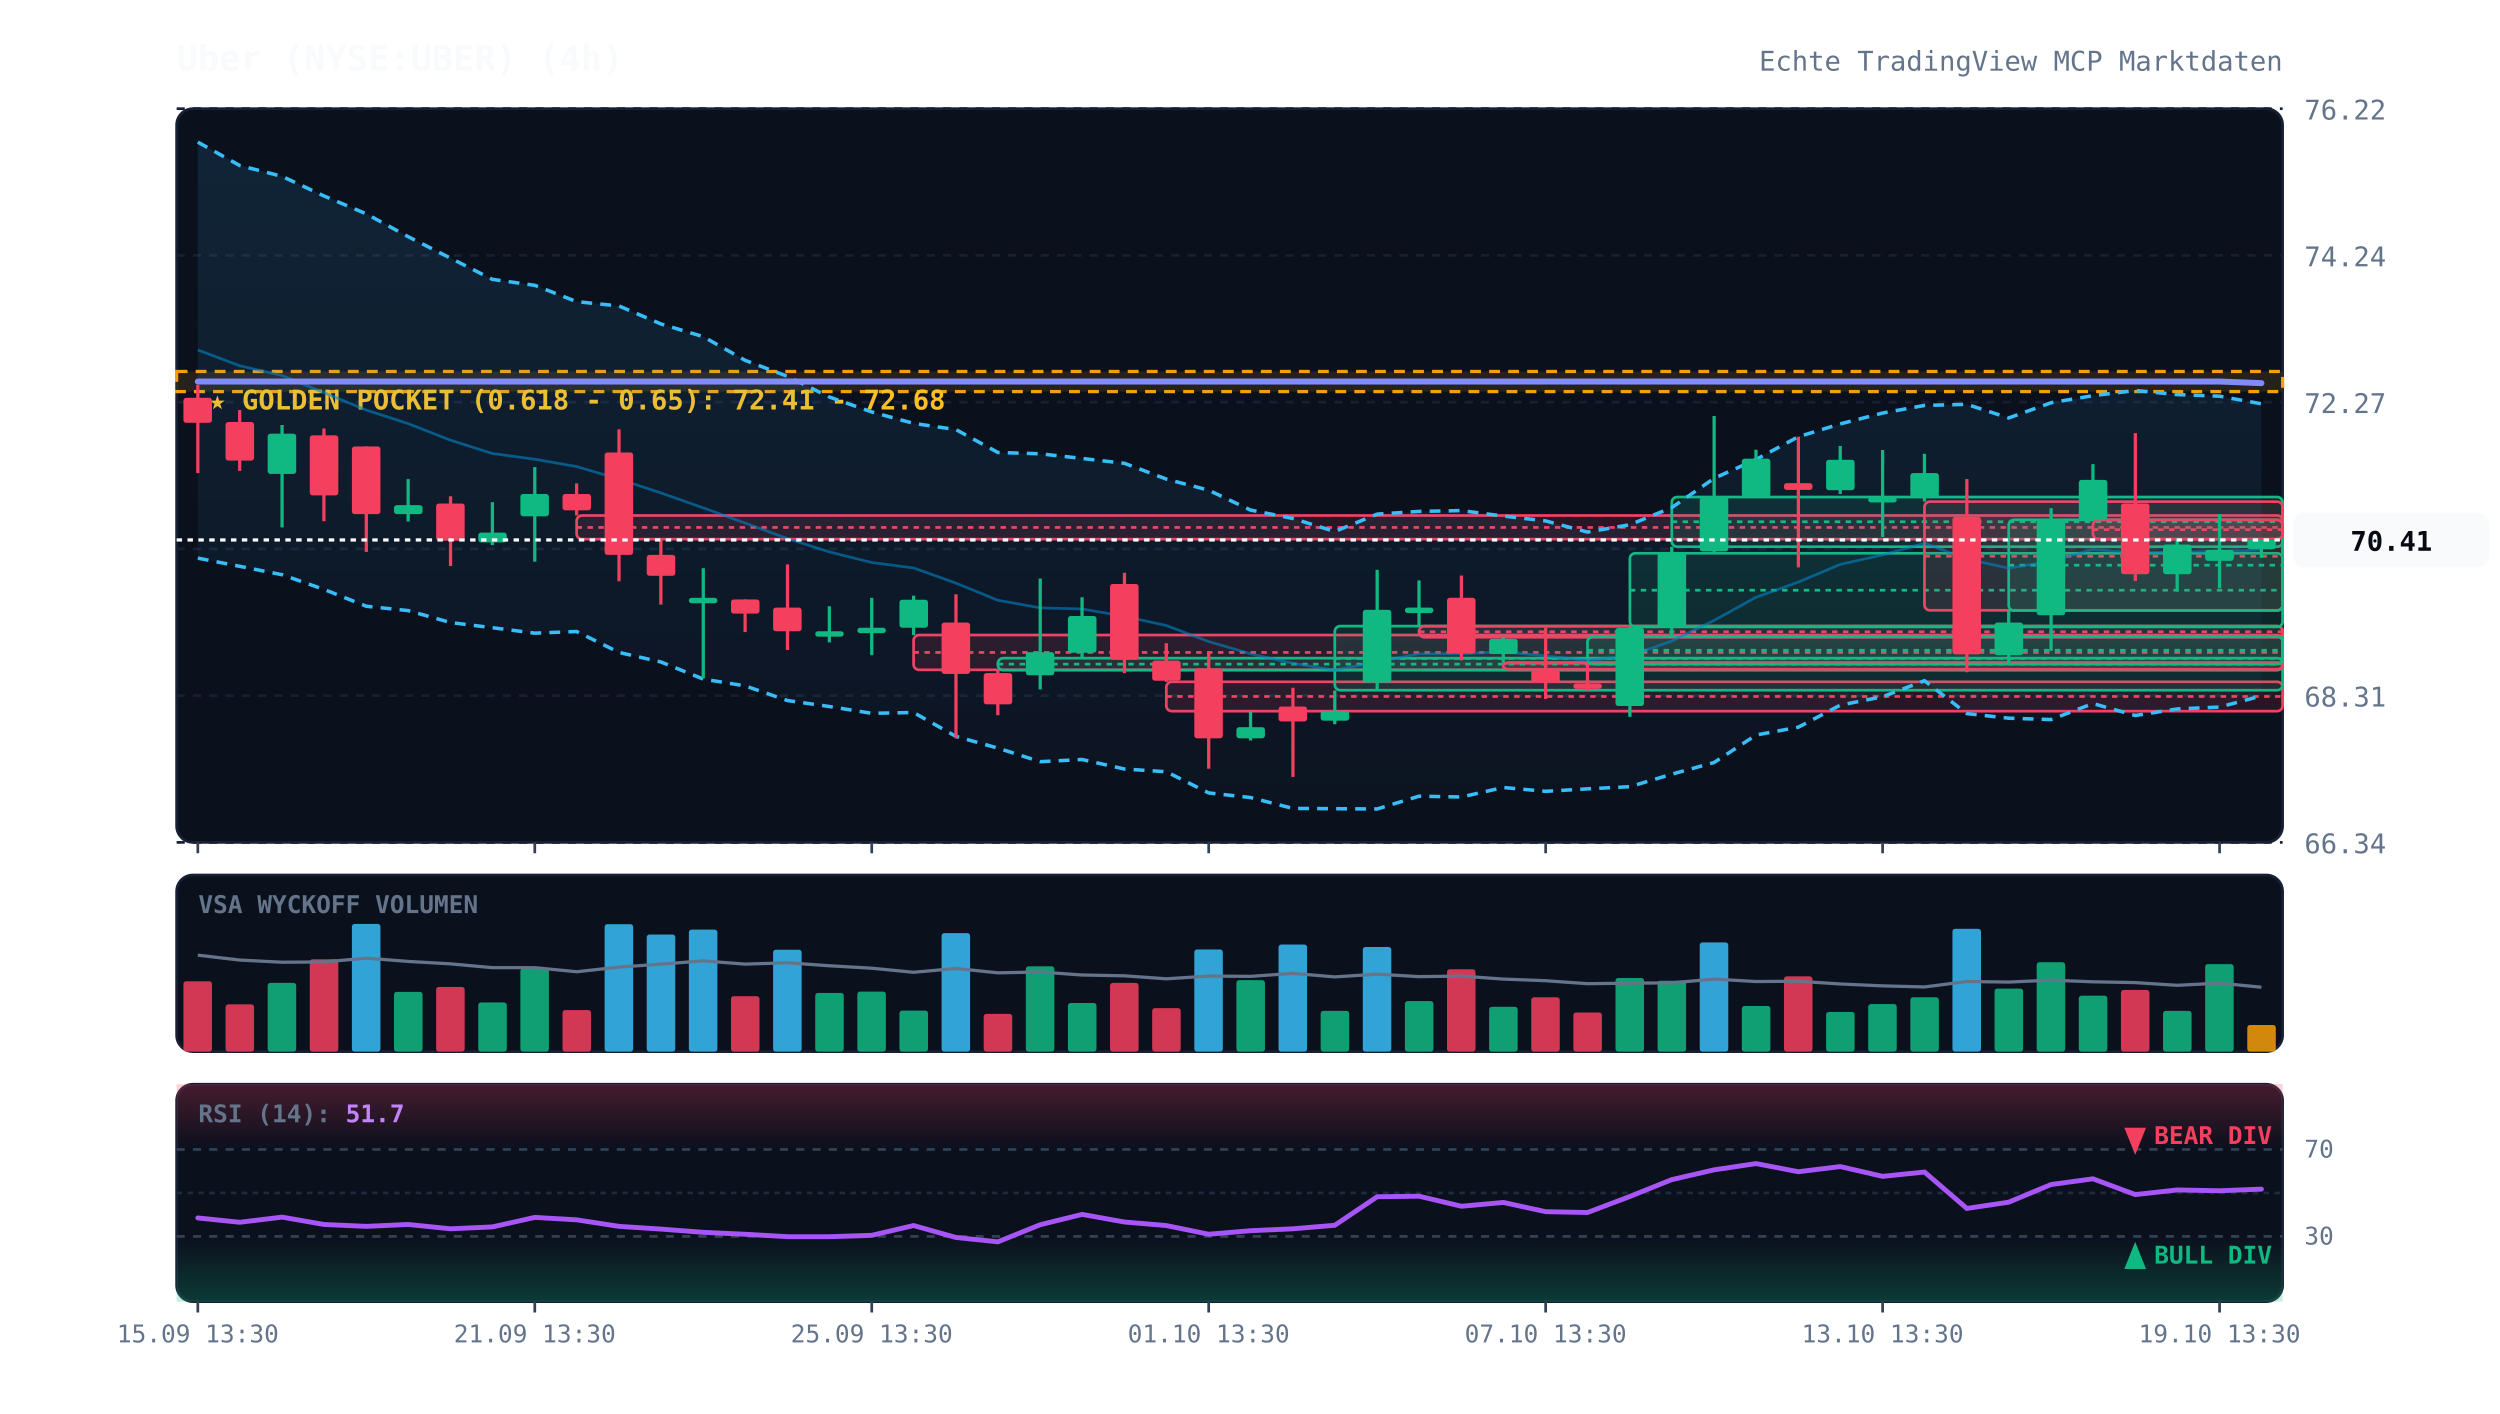
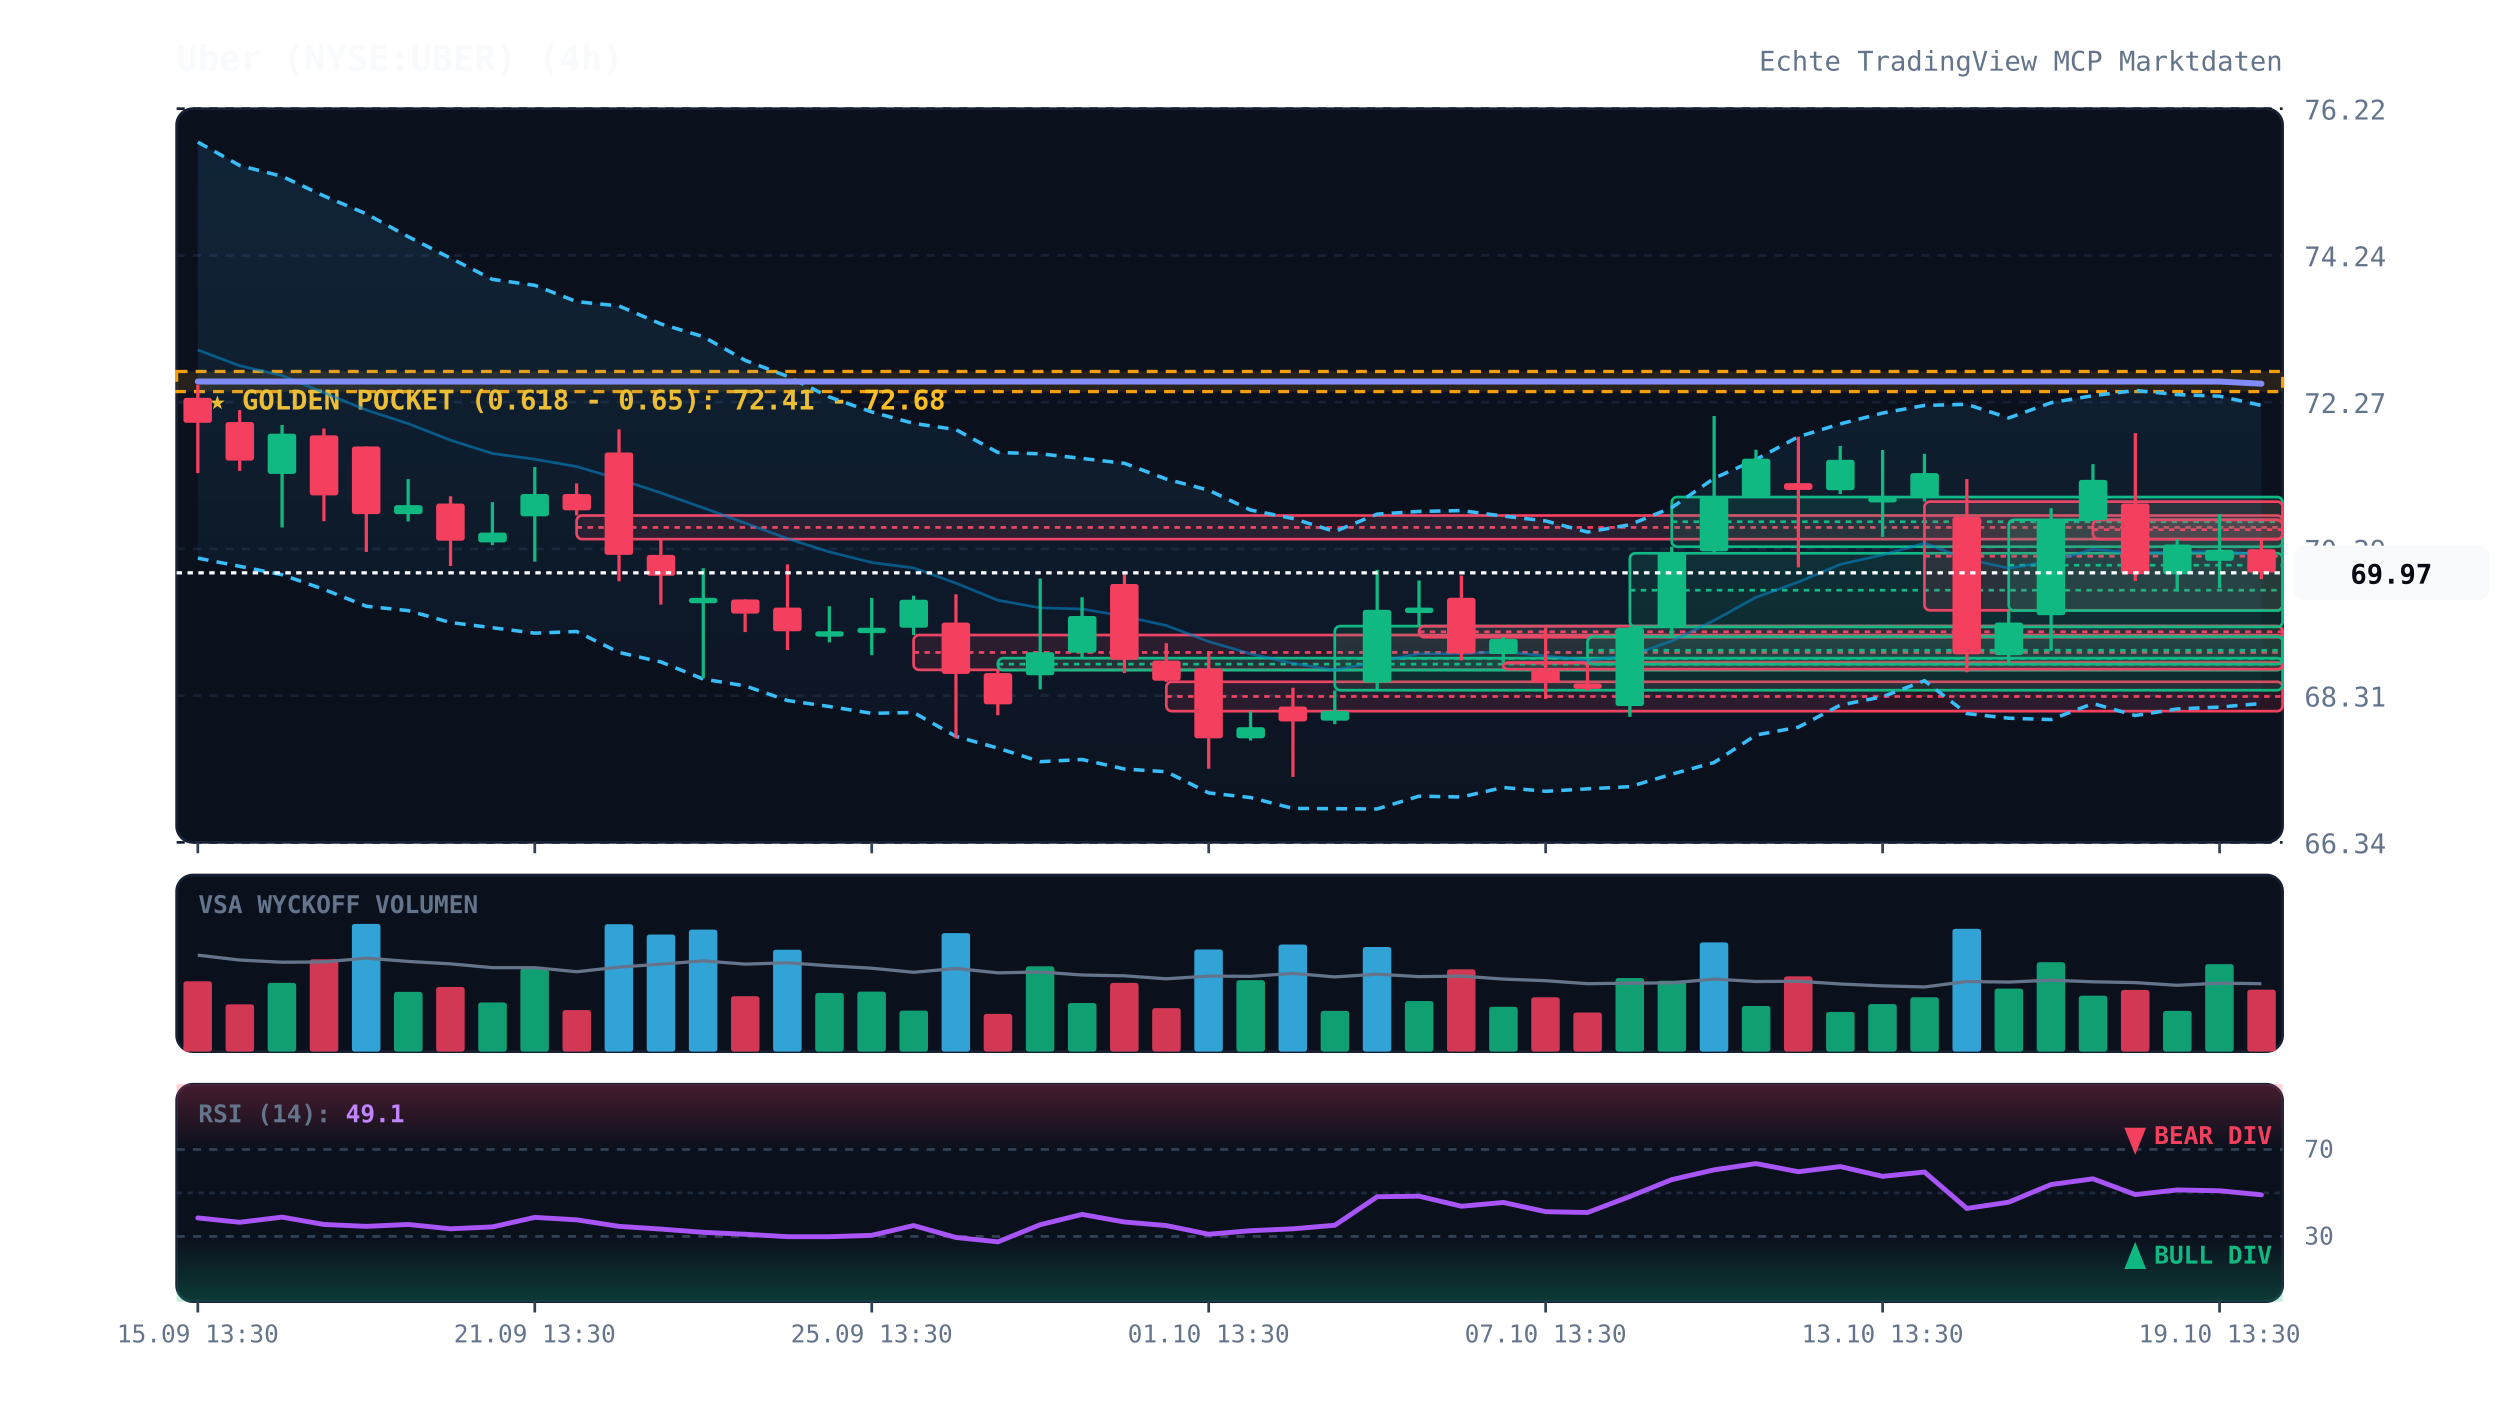
<svg xmlns="http://www.w3.org/2000/svg" viewBox="0 0 920 520" width="100%" height="100%" style="background:#070a13; font-family:'JetBrains Mono', monospace;">
  <defs>
    <linearGradient id="cloud-grad" x1="0%" y1="0%" x2="0%" y2="100%">
      <stop offset="0%" stop-color="#38bdf8" stop-opacity="0.12" />
      <stop offset="100%" stop-color="#38bdf8" stop-opacity="0.02" />
    </linearGradient>
    <linearGradient id="rsi-overbought" x1="0%" y1="0%" x2="0%" y2="100%">
      <stop offset="0%" stop-color="#f43f5e" stop-opacity="0.25" />
      <stop offset="100%" stop-color="#f43f5e" stop-opacity="0.0" />
    </linearGradient>
    <linearGradient id="rsi-oversold" x1="0%" y1="0%" x2="0%" y2="100%">
      <stop offset="0%" stop-color="#10b981" stop-opacity="0.0" />
      <stop offset="100%" stop-color="#10b981" stop-opacity="0.25" />
    </linearGradient>
  </defs>
  <rect x="65" y="40" width="775" height="270" fill="#0b101d" rx="6" stroke="#172033" stroke-width="1" />
  <rect x="65" y="322" width="775" height="65" fill="#0b101d" rx="6" stroke="#172033" stroke-width="1" />
  <rect x="65" y="399" width="775" height="80" fill="#0b101d" rx="6" stroke="#172033" stroke-width="1" />
  <line x1="65" y1="310.0" x2="840" y2="310.0" stroke="#172033" stroke-dasharray="3,3" stroke-width="1" />
  <text x="848" y="314.0" fill="#64748b" font-size="10" text-anchor="start">66.34</text>
  <line x1="65" y1="256.0" x2="840" y2="256.0" stroke="#172033" stroke-dasharray="3,3" stroke-width="1" />
  <text x="848" y="260.0" fill="#64748b" font-size="10" text-anchor="start">68.31</text>
  <line x1="65" y1="202.0" x2="840" y2="202.0" stroke="#172033" stroke-dasharray="3,3" stroke-width="1" />
  <text x="848" y="206.0" fill="#64748b" font-size="10" text-anchor="start">70.29</text>
  <line x1="65" y1="148.0" x2="840" y2="148.0" stroke="#172033" stroke-dasharray="3,3" stroke-width="1" />
  <text x="848" y="152.0" fill="#64748b" font-size="10" text-anchor="start">72.27</text>
  <line x1="65" y1="94.0" x2="840" y2="94.0" stroke="#172033" stroke-dasharray="3,3" stroke-width="1" />
  <text x="848" y="98.0" fill="#64748b" font-size="10" text-anchor="start">74.24</text>
  <line x1="65" y1="40.0" x2="840" y2="40.0" stroke="#172033" stroke-dasharray="3,3" stroke-width="1" />
  <text x="848" y="44.0" fill="#64748b" font-size="10" text-anchor="start">76.22</text>
  <rect x="65" y="136.7" width="775" height="7.4" fill="rgba(245, 158, 11, 0.12)" stroke="#f59e0b" stroke-dasharray="4,3" stroke-width="1.2" />
  <text x="77" y="150.7" fill="#fbbf24" font-size="10" font-weight="bold">★ GOLDEN POCKET (0.618 - 0.65): 72.41 - 72.68</text>
  <rect x="212.2" y="189.7" width="627.8" height="8.7" fill="rgba(244, 63, 94, 0.13)" stroke="#f43f5e" stroke-width="1" rx="2" />
  <line x1="212.2" y1="194.1" x2="840" y2="194.1" stroke="#f43f5e" stroke-dasharray="2,2" stroke-width="1" />
  <rect x="336.2" y="233.7" width="503.8" height="12.8" fill="rgba(244, 63, 94, 0.13)" stroke="#f43f5e" stroke-width="1" rx="2" />
  <line x1="336.2" y1="240.1" x2="840" y2="240.1" stroke="#f43f5e" stroke-dasharray="2,2" stroke-width="1" />
  <rect x="367.2" y="242.2" width="472.8" height="4.4" fill="rgba(16, 185, 129, 0.13)" stroke="#10b981" stroke-width="1" rx="2" />
  <line x1="367.2" y1="244.4" x2="840" y2="244.4" stroke="#10b981" stroke-dasharray="2,2" stroke-width="1" />
  <rect x="429.2" y="250.9" width="410.8" height="10.8" fill="rgba(244, 63, 94, 0.13)" stroke="#f43f5e" stroke-width="1" rx="2" />
  <line x1="429.2" y1="256.3" x2="840" y2="256.3" stroke="#f43f5e" stroke-dasharray="2,2" stroke-width="1" />
  <rect x="491.2" y="230.4" width="348.8" height="23.6" fill="rgba(16, 185, 129, 0.13)" stroke="#10b981" stroke-width="1" rx="2" />
  <line x1="491.2" y1="242.3" x2="840" y2="242.3" stroke="#10b981" stroke-dasharray="2,2" stroke-width="1" />
  <rect x="522.2" y="230.4" width="317.8" height="4.1" fill="rgba(244, 63, 94, 0.13)" stroke="#f43f5e" stroke-width="1" rx="2" />
  <line x1="522.2" y1="232.5" x2="840" y2="232.5" stroke="#f43f5e" stroke-dasharray="2,2" stroke-width="1" />
  <rect x="553.2" y="243.8" width="286.8" height="2.5" fill="rgba(244, 63, 94, 0.13)" stroke="#f43f5e" stroke-width="1" rx="2" />
  <line x1="553.2" y1="244.1" x2="840" y2="244.1" stroke="#f43f5e" stroke-dasharray="2,2" stroke-width="1" />
  <rect x="584.2" y="234.3" width="255.8" height="10.1" fill="rgba(16, 185, 129, 0.13)" stroke="#10b981" stroke-width="1" rx="2" />
  <line x1="584.2" y1="239.3" x2="840" y2="239.3" stroke="#10b981" stroke-dasharray="2,2" stroke-width="1" />
  <rect x="599.8" y="203.6" width="240.2" height="27.1" fill="rgba(16, 185, 129, 0.13)" stroke="#10b981" stroke-width="1" rx="2" />
  <line x1="599.8" y1="217.2" x2="840" y2="217.2" stroke="#10b981" stroke-dasharray="2,2" stroke-width="1" />
  <rect x="615.2" y="182.9" width="224.8" height="18.3" fill="rgba(16, 185, 129, 0.13)" stroke="#10b981" stroke-width="1" rx="2" />
  <line x1="615.2" y1="192.0" x2="840" y2="192.0" stroke="#10b981" stroke-dasharray="2,2" stroke-width="1" />
  <rect x="708.2" y="184.6" width="131.8" height="40.0" fill="rgba(244, 63, 94, 0.13)" stroke="#f43f5e" stroke-width="1" rx="2" />
  <line x1="708.2" y1="204.7" x2="840" y2="204.7" stroke="#f43f5e" stroke-dasharray="2,2" stroke-width="1" />
  <rect x="739.2" y="191.3" width="100.8" height="33.4" fill="rgba(16, 185, 129, 0.13)" stroke="#10b981" stroke-width="1" rx="2" />
  <line x1="739.2" y1="208.0" x2="840" y2="208.0" stroke="#10b981" stroke-dasharray="2,2" stroke-width="1" />
  <rect x="770.2" y="191.3" width="69.8" height="7.1" fill="rgba(244, 63, 94, 0.13)" stroke="#f43f5e" stroke-width="1" rx="2" />
  <line x1="770.2" y1="194.9" x2="840" y2="194.9" stroke="#f43f5e" stroke-dasharray="2,2" stroke-width="1" />
-   <polygon points="72.8,52.3 88.2,60.9 103.8,64.9 119.2,72.1 134.8,78.7 150.2,87.1 165.8,95.0 181.2,102.8 196.8,105.0 212.2,111.0 227.8,112.6 243.2,119.2 258.8,123.9 274.2,132.6 289.8,138.5 305.2,146.1 320.8,151.6 336.2,155.8 351.8,158.1 367.2,166.5 382.8,167.0 398.2,168.7 413.8,170.5 429.2,176.3 444.8,180.4 460.2,187.7 475.8,190.8 491.2,195.6 506.8,189.2 522.2,188.2 537.8,187.9 553.2,189.9 568.8,191.7 584.2,195.8 599.8,193.1 615.2,186.8 630.8,176.0 646.2,169.1 661.8,160.7 677.2,156.0 692.8,152.0 708.2,149.2 723.8,148.8 739.2,153.8 754.8,148.2 770.2,145.6 785.8,143.7 801.2,145.2 816.8,145.8 832.2,148.6 832.2,256.1 816.8,260.2 801.2,260.9 785.8,263.3 770.2,258.9 754.8,264.8 739.2,264.3 723.8,262.6 708.2,250.5 692.8,256.4 677.2,259.5 661.8,267.6 646.2,270.5 630.8,280.6 615.2,284.9 599.8,289.5 584.2,290.3 568.8,291.2 553.2,289.8 537.8,293.3 522.2,293.0 506.8,297.7 491.2,297.6 475.8,297.5 460.2,293.5 444.8,291.8 429.2,284.0 413.8,283.0 398.2,279.5 382.8,280.3 367.2,275.3 351.8,271.0 336.2,262.2 320.8,262.5 305.2,260.0 289.8,257.8 274.2,252.4 258.8,249.9 243.2,243.6 227.8,240.1 212.2,232.4 196.8,233.0 181.2,231.0 165.8,229.1 150.2,224.7 134.8,223.1 119.2,216.9 103.8,211.5 88.2,208.4 72.8,205.4" fill="url(#cloud-grad)" />
-   <polyline points="72.8,52.3 88.2,60.9 103.8,64.9 119.2,72.1 134.8,78.7 150.2,87.1 165.8,95.0 181.2,102.8 196.8,105.0 212.2,111.0 227.8,112.6 243.2,119.2 258.8,123.9 274.2,132.6 289.8,138.5 305.2,146.1 320.8,151.6 336.2,155.8 351.8,158.1 367.2,166.5 382.8,167.0 398.2,168.7 413.8,170.5 429.2,176.3 444.8,180.4 460.2,187.7 475.8,190.8 491.2,195.6 506.8,189.2 522.2,188.2 537.8,187.9 553.2,189.9 568.8,191.7 584.2,195.8 599.8,193.1 615.2,186.8 630.8,176.0 646.2,169.1 661.8,160.7 677.2,156.0 692.8,152.0 708.2,149.2 723.8,148.8 739.2,153.8 754.8,148.2 770.2,145.6 785.8,143.7 801.2,145.2 816.8,145.8 832.2,148.6" fill="none" stroke="#38bdf8" stroke-width="1.3" stroke-dasharray="4,3" />
-   <polyline points="72.8,205.4 88.2,208.4 103.8,211.5 119.2,216.9 134.8,223.1 150.2,224.7 165.8,229.1 181.2,231.0 196.8,233.0 212.2,232.4 227.8,240.1 243.2,243.6 258.8,249.9 274.2,252.4 289.8,257.8 305.2,260.0 320.8,262.5 336.2,262.2 351.8,271.0 367.2,275.3 382.8,280.3 398.2,279.5 413.8,283.0 429.2,284.0 444.8,291.8 460.2,293.5 475.8,297.5 491.2,297.6 506.8,297.7 522.2,293.0 537.8,293.3 553.2,289.8 568.8,291.2 584.2,290.3 599.8,289.5 615.2,284.9 630.8,280.6 646.2,270.5 661.8,267.6 677.2,259.5 692.8,256.4 708.2,250.5 723.8,262.6 739.2,264.3 754.8,264.8 770.2,258.9 785.8,263.3 801.2,260.9 816.8,260.2 832.2,256.1" fill="none" stroke="#38bdf8" stroke-width="1.3" stroke-dasharray="4,3" />
-   <polyline points="72.8,128.8 88.2,134.6 103.8,138.2 119.2,144.5 134.8,150.9 150.2,155.9 165.8,162.0 181.2,166.9 196.8,169.0 212.2,171.7 227.8,176.3 243.2,181.4 258.8,186.9 274.2,192.5 289.8,198.2 305.2,203.1 320.8,207.0 336.2,209.0 351.8,214.6 367.2,220.9 382.8,223.7 398.2,224.1 413.8,226.8 429.2,230.2 444.8,236.1 460.2,240.6 475.8,244.1 491.2,246.6 506.8,243.5 522.2,240.6 537.8,240.6 553.2,239.8 568.8,241.4 584.2,243.0 599.8,241.3 615.2,235.9 630.8,228.3 646.2,219.8 661.8,214.2 677.2,207.7 692.8,204.2 708.2,199.9 723.8,205.7 739.2,209.1 754.8,206.5 770.2,202.2 785.8,203.5 801.2,203.1 816.8,203.0 832.2,202.4" fill="none" stroke="#0284c7" stroke-width="1.0" stroke-opacity="0.6" />
-   <polyline points="72.8,140.4 88.2,140.4 103.8,140.4 119.2,140.4 134.8,140.4 150.2,140.4 165.8,140.4 181.2,140.4 196.8,140.4 212.2,140.4 227.8,140.4 243.2,140.4 258.8,140.4 274.2,140.4 289.8,140.4 305.2,140.4 320.8,140.4 336.2,140.4 351.8,140.4 367.2,140.4 382.8,140.4 398.2,140.4 413.8,140.4 429.2,140.4 444.8,140.4 460.2,140.4 475.8,140.4 491.2,140.4 506.8,140.4 522.2,140.4 537.8,140.4 553.2,140.4 568.8,140.4 584.2,140.4 599.8,140.4 615.2,140.4 630.8,140.4 646.2,140.4 661.8,140.4 677.2,140.4 692.8,140.4 708.2,140.4 723.8,140.4 739.2,140.4 754.8,140.4 770.2,140.4 785.8,140.4 801.2,140.4 816.8,140.4 832.2,141.0" fill="none" stroke="#818cf8" stroke-width="2.2" stroke-linecap="round" />
+   <polygon points="72.8,52.3 88.2,60.9 103.8,64.9 119.2,72.1 134.8,78.7 150.2,87.1 165.8,95.0 181.2,102.8 196.8,105.0 212.2,111.0 227.8,112.6 243.2,119.2 258.8,123.9 274.2,132.6 289.8,138.5 305.2,146.1 320.8,151.6 336.2,155.8 351.8,158.1 367.2,166.5 382.8,167.0 398.2,168.7 413.8,170.5 429.2,176.3 444.8,180.4 460.2,187.7 475.8,190.8 491.2,195.6 506.8,189.2 522.2,188.2 537.8,187.9 553.2,189.9 568.8,191.7 584.2,195.8 599.8,193.1 615.2,186.8 630.8,176.0 646.2,169.1 661.8,160.7 677.2,156.0 692.8,152.0 708.2,149.2 723.8,148.8 739.2,153.8 754.8,148.2 770.2,145.6 785.8,143.7 801.2,145.2 816.8,145.8 832.2,149.2 832.2,258.9 816.8,260.2 801.2,260.9 785.8,263.3 770.2,258.9 754.8,264.8 739.2,264.3 723.8,262.6 708.2,250.5 692.8,256.4 677.2,259.5 661.8,267.6 646.2,270.5 630.8,280.6 615.2,284.9 599.8,289.5 584.2,290.3 568.8,291.2 553.2,289.8 537.8,293.3 522.2,293.0 506.8,297.7 491.2,297.6 475.8,297.5 460.2,293.5 444.8,291.8 429.2,284.0 413.8,283.0 398.2,279.5 382.8,280.3 367.2,275.3 351.8,271.0 336.2,262.2 320.8,262.5 305.2,260.0 289.8,257.8 274.2,252.4 258.8,249.9 243.2,243.6 227.8,240.1 212.2,232.4 196.8,233.0 181.2,231.0 165.8,229.1 150.2,224.7 134.8,223.1 119.2,216.9 103.8,211.5 88.2,208.4 72.8,205.4" fill="url(#cloud-grad)" />
+   <polyline points="72.8,52.3 88.2,60.9 103.8,64.9 119.2,72.1 134.8,78.7 150.2,87.1 165.8,95.0 181.2,102.8 196.8,105.0 212.2,111.0 227.8,112.6 243.2,119.2 258.8,123.9 274.2,132.6 289.8,138.5 305.2,146.1 320.8,151.6 336.2,155.8 351.8,158.1 367.2,166.5 382.8,167.0 398.2,168.7 413.8,170.5 429.2,176.3 444.8,180.4 460.2,187.7 475.8,190.8 491.2,195.6 506.8,189.2 522.2,188.2 537.8,187.9 553.2,189.9 568.8,191.7 584.2,195.8 599.8,193.1 615.2,186.8 630.8,176.0 646.2,169.1 661.8,160.7 677.2,156.0 692.8,152.0 708.2,149.2 723.8,148.8 739.2,153.8 754.8,148.2 770.2,145.6 785.8,143.7 801.2,145.2 816.8,145.8 832.2,149.2" fill="none" stroke="#38bdf8" stroke-width="1.3" stroke-dasharray="4,3" />
+   <polyline points="72.8,205.4 88.2,208.4 103.8,211.5 119.2,216.9 134.8,223.1 150.2,224.7 165.8,229.1 181.2,231.0 196.8,233.0 212.2,232.4 227.8,240.1 243.2,243.6 258.8,249.9 274.2,252.4 289.8,257.8 305.2,260.0 320.8,262.5 336.2,262.2 351.8,271.0 367.2,275.3 382.8,280.3 398.2,279.5 413.8,283.0 429.2,284.0 444.8,291.8 460.2,293.5 475.8,297.5 491.2,297.6 506.8,297.7 522.2,293.0 537.8,293.3 553.2,289.8 568.8,291.2 584.2,290.3 599.8,289.5 615.2,284.9 630.8,280.6 646.2,270.5 661.8,267.6 677.2,259.5 692.8,256.4 708.2,250.5 723.8,262.6 739.2,264.3 754.8,264.8 770.2,258.9 785.8,263.3 801.2,260.9 816.8,260.2 832.2,258.9" fill="none" stroke="#38bdf8" stroke-width="1.3" stroke-dasharray="4,3" />
+   <polyline points="72.8,128.8 88.2,134.6 103.8,138.2 119.2,144.5 134.8,150.9 150.2,155.9 165.8,162.0 181.2,166.9 196.8,169.0 212.2,171.7 227.8,176.3 243.2,181.4 258.8,186.9 274.2,192.5 289.8,198.2 305.2,203.1 320.8,207.0 336.2,209.0 351.8,214.6 367.2,220.9 382.8,223.7 398.2,224.1 413.8,226.8 429.2,230.2 444.8,236.1 460.2,240.6 475.8,244.1 491.2,246.6 506.8,243.5 522.2,240.6 537.8,240.6 553.2,239.8 568.8,241.4 584.2,243.0 599.8,241.3 615.2,235.9 630.8,228.3 646.2,219.8 661.8,214.2 677.2,207.7 692.8,204.2 708.2,199.9 723.8,205.7 739.2,209.1 754.8,206.5 770.2,202.2 785.8,203.5 801.2,203.1 816.8,203.0 832.2,204.1" fill="none" stroke="#0284c7" stroke-width="1.0" stroke-opacity="0.6" />
+   <polyline points="72.8,140.4 88.2,140.4 103.8,140.4 119.2,140.4 134.8,140.4 150.2,140.4 165.8,140.4 181.2,140.4 196.8,140.4 212.2,140.4 227.8,140.4 243.2,140.4 258.8,140.4 274.2,140.4 289.8,140.4 305.2,140.4 320.8,140.4 336.2,140.4 351.8,140.4 367.2,140.4 382.8,140.4 398.2,140.4 413.8,140.4 429.2,140.4 444.8,140.4 460.2,140.4 475.8,140.4 491.2,140.4 506.8,140.4 522.2,140.4 537.8,140.4 553.2,140.4 568.8,140.4 584.2,140.4 599.8,140.4 615.2,140.4 630.8,140.4 646.2,140.4 661.8,140.4 677.2,140.4 692.8,140.4 708.2,140.4 723.8,140.4 739.2,140.4 754.8,140.4 770.2,140.4 785.8,140.4 801.2,140.4 816.8,140.4 832.2,141.2" fill="none" stroke="#818cf8" stroke-width="2.2" stroke-linecap="round" />
  <line x1="72.8" y1="141.6" x2="72.8" y2="174.1" stroke="#f43f5e" stroke-width="1.2" />
  <rect x="67.5" y="146.4" width="10.5" height="9.2" fill="#f43f5e" rx="1" />
  <line x1="88.2" y1="150.9" x2="88.2" y2="173.3" stroke="#f43f5e" stroke-width="1.2" />
  <rect x="83.0" y="155.3" width="10.5" height="14.2" fill="#f43f5e" rx="1" />
  <line x1="103.8" y1="156.4" x2="103.8" y2="194.1" stroke="#10b981" stroke-width="1.2" />
  <rect x="98.5" y="159.6" width="10.5" height="14.8" fill="#10b981" rx="1" />
  <line x1="119.2" y1="157.7" x2="119.2" y2="191.8" stroke="#f43f5e" stroke-width="1.2" />
  <rect x="114.0" y="160.2" width="10.5" height="22.1" fill="#f43f5e" rx="1" />
  <line x1="134.8" y1="164.3" x2="134.8" y2="203.1" stroke="#f43f5e" stroke-width="1.2" />
  <rect x="129.5" y="164.3" width="10.5" height="24.9" fill="#f43f5e" rx="1" />
  <line x1="150.2" y1="176.3" x2="150.2" y2="191.9" stroke="#10b981" stroke-width="1.2" />
  <rect x="145.0" y="185.9" width="10.5" height="3.3" fill="#10b981" rx="1" />
  <line x1="165.8" y1="182.6" x2="165.8" y2="208.3" stroke="#f43f5e" stroke-width="1.2" />
  <rect x="160.5" y="185.3" width="10.5" height="13.7" fill="#f43f5e" rx="1" />
  <line x1="181.2" y1="184.8" x2="181.2" y2="200.6" stroke="#10b981" stroke-width="1.2" />
  <rect x="176.0" y="196.0" width="10.5" height="3.6" fill="#10b981" rx="1" />
  <line x1="196.8" y1="171.9" x2="196.8" y2="206.7" stroke="#10b981" stroke-width="1.2" />
  <rect x="191.5" y="181.8" width="10.5" height="8.2" fill="#10b981" rx="1" />
  <line x1="212.2" y1="177.9" x2="212.2" y2="189.7" stroke="#f43f5e" stroke-width="1.2" />
  <rect x="207.0" y="181.8" width="10.5" height="6.0" fill="#f43f5e" rx="1" />
  <line x1="227.8" y1="158.0" x2="227.8" y2="213.9" stroke="#f43f5e" stroke-width="1.2" />
  <rect x="222.5" y="166.5" width="10.5" height="37.7" fill="#f43f5e" rx="1" />
  <line x1="243.2" y1="198.4" x2="243.2" y2="222.5" stroke="#f43f5e" stroke-width="1.2" />
  <rect x="238.0" y="204.2" width="10.5" height="7.7" fill="#f43f5e" rx="1" />
  <line x1="258.8" y1="209.1" x2="258.8" y2="249.6" stroke="#10b981" stroke-width="1.2" />
  <rect x="253.5" y="220.0" width="10.5" height="2.0" fill="#10b981" rx="1" />
  <line x1="274.2" y1="220.6" x2="274.2" y2="232.6" stroke="#f43f5e" stroke-width="1.2" />
  <rect x="269.0" y="220.6" width="10.5" height="5.2" fill="#f43f5e" rx="1" />
  <line x1="289.8" y1="207.7" x2="289.8" y2="239.2" stroke="#f43f5e" stroke-width="1.2" />
  <rect x="284.5" y="223.6" width="10.5" height="8.7" fill="#f43f5e" rx="1" />
  <line x1="305.2" y1="223.1" x2="305.2" y2="236.4" stroke="#10b981" stroke-width="1.2" />
  <rect x="300.0" y="232.3" width="10.5" height="2.0" fill="#10b981" rx="1" />
  <line x1="320.8" y1="220.0" x2="320.8" y2="241.1" stroke="#10b981" stroke-width="1.2" />
  <rect x="315.5" y="231.0" width="10.5" height="2.0" fill="#10b981" rx="1" />
  <line x1="336.2" y1="219.2" x2="336.2" y2="233.7" stroke="#10b981" stroke-width="1.2" />
  <rect x="331.0" y="220.7" width="10.5" height="10.3" fill="#10b981" rx="1" />
  <line x1="351.8" y1="218.7" x2="351.8" y2="271.7" stroke="#f43f5e" stroke-width="1.2" />
  <rect x="346.5" y="229.1" width="10.5" height="18.9" fill="#f43f5e" rx="1" />
  <line x1="367.2" y1="246.6" x2="367.2" y2="263.2" stroke="#f43f5e" stroke-width="1.2" />
  <rect x="362.0" y="247.7" width="10.5" height="11.5" fill="#f43f5e" rx="1" />
  <line x1="382.8" y1="212.9" x2="382.8" y2="253.7" stroke="#10b981" stroke-width="1.2" />
  <rect x="377.5" y="240.0" width="10.5" height="8.5" fill="#10b981" rx="1" />
  <line x1="398.2" y1="219.8" x2="398.2" y2="242.2" stroke="#10b981" stroke-width="1.2" />
  <rect x="393.0" y="226.7" width="10.5" height="13.5" fill="#10b981" rx="1" />
  <line x1="413.8" y1="210.8" x2="413.8" y2="247.7" stroke="#f43f5e" stroke-width="1.2" />
  <rect x="408.5" y="214.9" width="10.5" height="27.9" fill="#f43f5e" rx="1" />
  <line x1="429.2" y1="236.7" x2="429.2" y2="250.9" stroke="#f43f5e" stroke-width="1.2" />
  <rect x="424.0" y="243.1" width="10.5" height="7.4" fill="#f43f5e" rx="1" />
  <line x1="444.8" y1="239.7" x2="444.8" y2="282.9" stroke="#f43f5e" stroke-width="1.2" />
  <rect x="439.5" y="246.0" width="10.5" height="25.7" fill="#f43f5e" rx="1" />
  <line x1="460.2" y1="261.7" x2="460.2" y2="272.5" stroke="#10b981" stroke-width="1.2" />
  <rect x="455.0" y="267.6" width="10.5" height="4.1" fill="#10b981" rx="1" />
  <line x1="475.8" y1="253.1" x2="475.8" y2="285.9" stroke="#f43f5e" stroke-width="1.2" />
  <rect x="470.5" y="260.0" width="10.5" height="5.5" fill="#f43f5e" rx="1" />
  <line x1="491.2" y1="254.1" x2="491.2" y2="266.5" stroke="#10b981" stroke-width="1.2" />
  <rect x="486.0" y="261.6" width="10.5" height="3.6" fill="#10b981" rx="1" />
  <line x1="506.8" y1="209.7" x2="506.8" y2="254.1" stroke="#10b981" stroke-width="1.2" />
  <rect x="501.5" y="224.4" width="10.5" height="26.8" fill="#10b981" rx="1" />
  <line x1="522.2" y1="213.6" x2="522.2" y2="230.4" stroke="#10b981" stroke-width="1.2" />
  <rect x="517.0" y="223.6" width="10.5" height="2.0" fill="#10b981" rx="1" />
  <line x1="537.8" y1="211.8" x2="537.8" y2="243.0" stroke="#f43f5e" stroke-width="1.2" />
  <rect x="532.5" y="220.0" width="10.5" height="20.5" fill="#f43f5e" rx="1" />
  <line x1="553.2" y1="234.5" x2="553.2" y2="243.8" stroke="#10b981" stroke-width="1.2" />
  <rect x="548.0" y="235.1" width="10.5" height="5.6" fill="#10b981" rx="1" />
  <line x1="568.8" y1="231.0" x2="568.8" y2="257.2" stroke="#f43f5e" stroke-width="1.2" />
  <rect x="563.5" y="246.6" width="10.5" height="4.6" fill="#f43f5e" rx="1" />
  <line x1="584.2" y1="244.4" x2="584.2" y2="254.1" stroke="#f43f5e" stroke-width="1.2" />
  <rect x="579.0" y="251.5" width="10.5" height="2.0" fill="#f43f5e" rx="1" />
  <line x1="599.8" y1="230.7" x2="599.8" y2="263.8" stroke="#10b981" stroke-width="1.2" />
  <rect x="594.5" y="231.1" width="10.5" height="28.7" fill="#10b981" rx="1" />
  <line x1="615.2" y1="201.2" x2="615.2" y2="234.3" stroke="#10b981" stroke-width="1.2" />
  <rect x="610.0" y="203.1" width="10.5" height="27.9" fill="#10b981" rx="1" />
  <line x1="630.8" y1="153.1" x2="630.8" y2="203.6" stroke="#10b981" stroke-width="1.2" />
  <rect x="625.5" y="182.9" width="10.5" height="20.0" fill="#10b981" rx="1" />
  <line x1="646.2" y1="165.5" x2="646.2" y2="182.9" stroke="#10b981" stroke-width="1.2" />
  <rect x="641.0" y="168.8" width="10.5" height="14.1" fill="#10b981" rx="1" />
  <line x1="661.8" y1="160.7" x2="661.8" y2="208.8" stroke="#f43f5e" stroke-width="1.2" />
  <rect x="656.5" y="177.8" width="10.5" height="2.5" fill="#f43f5e" rx="1" />
  <line x1="677.2" y1="164.1" x2="677.2" y2="181.8" stroke="#10b981" stroke-width="1.2" />
  <rect x="672.0" y="169.2" width="10.5" height="11.2" fill="#10b981" rx="1" />
  <line x1="692.8" y1="165.6" x2="692.8" y2="197.6" stroke="#10b981" stroke-width="1.2" />
  <rect x="687.5" y="182.9" width="10.5" height="2.0" fill="#10b981" rx="1" />
  <line x1="708.2" y1="167.0" x2="708.2" y2="184.6" stroke="#10b981" stroke-width="1.2" />
  <rect x="703.0" y="174.1" width="10.5" height="9.0" fill="#10b981" rx="1" />
  <line x1="723.8" y1="176.3" x2="723.8" y2="247.4" stroke="#f43f5e" stroke-width="1.2" />
  <rect x="718.5" y="190.2" width="10.5" height="50.6" fill="#f43f5e" rx="1" />
  <line x1="739.2" y1="224.7" x2="739.2" y2="244.6" stroke="#10b981" stroke-width="1.2" />
  <rect x="734.0" y="229.1" width="10.5" height="12.0" fill="#10b981" rx="1" />
  <line x1="754.8" y1="187.0" x2="754.8" y2="239.5" stroke="#10b981" stroke-width="1.2" />
  <rect x="749.5" y="191.1" width="10.5" height="35.3" fill="#10b981" rx="1" />
  <line x1="770.2" y1="170.8" x2="770.2" y2="191.3" stroke="#10b981" stroke-width="1.2" />
  <rect x="765.0" y="176.6" width="10.5" height="14.8" fill="#10b981" rx="1" />
  <line x1="785.8" y1="159.4" x2="785.8" y2="213.8" stroke="#f43f5e" stroke-width="1.2" />
  <rect x="780.5" y="185.3" width="10.5" height="26.0" fill="#f43f5e" rx="1" />
  <line x1="801.2" y1="198.4" x2="801.2" y2="217.6" stroke="#10b981" stroke-width="1.2" />
  <rect x="796.0" y="200.4" width="10.5" height="10.9" fill="#10b981" rx="1" />
  <line x1="816.8" y1="189.2" x2="816.8" y2="216.5" stroke="#10b981" stroke-width="1.2" />
  <rect x="811.5" y="202.3" width="10.5" height="4.1" fill="#10b981" rx="1" />
-   <line x1="832.2" y1="198.7" x2="832.2" y2="205.3" stroke="#10b981" stroke-width="1.2" />
-   <rect x="827.0" y="198.7" width="10.5" height="3.4" fill="#10b981" rx="1" />
-   <line x1="65" y1="198.7" x2="840" y2="198.7" stroke="#f8fafc" stroke-width="1.2" stroke-dasharray="2,2" />
-   <rect x="844" y="188.7" width="72" height="20" fill="#f8fafc" rx="4" />
-   <text x="880" y="202.7" fill="#070a13" font-size="10" font-weight="bold" text-anchor="middle">70.41</text>
+   <line x1="832.2" y1="198.4" x2="832.2" y2="213.1" stroke="#f43f5e" stroke-width="1.2" />
+   <rect x="827.0" y="202.1" width="10.5" height="8.6" fill="#f43f5e" rx="1" />
+   <line x1="65" y1="210.8" x2="840" y2="210.8" stroke="#f8fafc" stroke-width="1.2" stroke-dasharray="2,2" />
+   <rect x="844" y="200.8" width="72" height="20" fill="#f8fafc" rx="4" />
+   <text x="880" y="214.8" fill="#070a13" font-size="10" font-weight="bold" text-anchor="middle">69.97</text>
  <text x="73" y="336" fill="#64748b" font-size="9" font-weight="bold">VSA WYCKOFF VOLUMEN</text>
  <rect x="67.5" y="361.1" width="10.5" height="25.9" fill="#f43f5e" opacity="0.85" rx="1" />
  <rect x="83.0" y="369.6" width="10.5" height="17.4" fill="#f43f5e" opacity="0.85" rx="1" />
  <rect x="98.5" y="361.7" width="10.5" height="25.3" fill="#10b981" opacity="0.85" rx="1" />
  <rect x="114.0" y="353.0" width="10.5" height="34.0" fill="#f43f5e" opacity="0.85" rx="1" />
  <rect x="129.5" y="340.0" width="10.5" height="47.0" fill="#38bdf8" opacity="0.85" rx="1" />
  <rect x="145.0" y="365.0" width="10.5" height="22.0" fill="#10b981" opacity="0.85" rx="1" />
  <rect x="160.5" y="363.2" width="10.5" height="23.8" fill="#f43f5e" opacity="0.85" rx="1" />
  <rect x="176.0" y="368.9" width="10.5" height="18.1" fill="#10b981" opacity="0.85" rx="1" />
  <rect x="191.5" y="356.4" width="10.5" height="30.6" fill="#10b981" opacity="0.85" rx="1" />
  <rect x="207.0" y="371.7" width="10.5" height="15.3" fill="#f43f5e" opacity="0.85" rx="1" />
  <rect x="222.5" y="340.1" width="10.5" height="46.9" fill="#38bdf8" opacity="0.85" rx="1" />
  <rect x="238.0" y="343.9" width="10.5" height="43.1" fill="#38bdf8" opacity="0.85" rx="1" />
  <rect x="253.5" y="342.1" width="10.5" height="44.9" fill="#38bdf8" opacity="0.85" rx="1" />
  <rect x="269.0" y="366.6" width="10.5" height="20.4" fill="#f43f5e" opacity="0.85" rx="1" />
  <rect x="284.5" y="349.5" width="10.5" height="37.5" fill="#38bdf8" opacity="0.85" rx="1" />
  <rect x="300.0" y="365.4" width="10.5" height="21.6" fill="#10b981" opacity="0.85" rx="1" />
  <rect x="315.5" y="364.9" width="10.5" height="22.1" fill="#10b981" opacity="0.85" rx="1" />
  <rect x="331.0" y="371.9" width="10.5" height="15.1" fill="#10b981" opacity="0.85" rx="1" />
  <rect x="346.5" y="343.4" width="10.5" height="43.6" fill="#38bdf8" opacity="0.85" rx="1" />
  <rect x="362.0" y="373.1" width="10.5" height="13.9" fill="#f43f5e" opacity="0.85" rx="1" />
  <rect x="377.5" y="355.6" width="10.5" height="31.4" fill="#10b981" opacity="0.85" rx="1" />
  <rect x="393.0" y="369.1" width="10.5" height="17.9" fill="#10b981" opacity="0.85" rx="1" />
  <rect x="408.5" y="361.7" width="10.5" height="25.3" fill="#f43f5e" opacity="0.85" rx="1" />
  <rect x="424.0" y="371.0" width="10.5" height="16.0" fill="#f43f5e" opacity="0.85" rx="1" />
  <rect x="439.5" y="349.4" width="10.5" height="37.6" fill="#38bdf8" opacity="0.85" rx="1" />
  <rect x="455.0" y="360.7" width="10.5" height="26.3" fill="#10b981" opacity="0.85" rx="1" />
  <rect x="470.5" y="347.6" width="10.5" height="39.4" fill="#38bdf8" opacity="0.85" rx="1" />
  <rect x="486.0" y="372.0" width="10.5" height="15.0" fill="#10b981" opacity="0.85" rx="1" />
  <rect x="501.5" y="348.5" width="10.5" height="38.5" fill="#38bdf8" opacity="0.85" rx="1" />
  <rect x="517.0" y="368.4" width="10.5" height="18.6" fill="#10b981" opacity="0.85" rx="1" />
  <rect x="532.5" y="356.7" width="10.5" height="30.3" fill="#f43f5e" opacity="0.85" rx="1" />
  <rect x="548.0" y="370.5" width="10.5" height="16.5" fill="#10b981" opacity="0.85" rx="1" />
  <rect x="563.5" y="367.0" width="10.5" height="20.0" fill="#f43f5e" opacity="0.85" rx="1" />
  <rect x="579.0" y="372.6" width="10.5" height="14.4" fill="#f43f5e" opacity="0.85" rx="1" />
  <rect x="594.5" y="359.9" width="10.5" height="27.1" fill="#10b981" opacity="0.85" rx="1" />
  <rect x="610.0" y="360.9" width="10.5" height="26.1" fill="#10b981" opacity="0.85" rx="1" />
  <rect x="625.5" y="346.8" width="10.5" height="40.2" fill="#38bdf8" opacity="0.85" rx="1" />
  <rect x="641.0" y="370.2" width="10.5" height="16.8" fill="#10b981" opacity="0.85" rx="1" />
  <rect x="656.5" y="359.3" width="10.5" height="27.7" fill="#f43f5e" opacity="0.85" rx="1" />
  <rect x="672.0" y="372.4" width="10.5" height="14.6" fill="#10b981" opacity="0.85" rx="1" />
  <rect x="687.5" y="369.5" width="10.5" height="17.5" fill="#10b981" opacity="0.85" rx="1" />
  <rect x="703.0" y="367.0" width="10.5" height="20.0" fill="#10b981" opacity="0.85" rx="1" />
  <rect x="718.5" y="341.8" width="10.5" height="45.2" fill="#38bdf8" opacity="0.85" rx="1" />
  <rect x="734.0" y="363.8" width="10.5" height="23.2" fill="#10b981" opacity="0.85" rx="1" />
  <rect x="749.5" y="354.1" width="10.5" height="32.9" fill="#10b981" opacity="0.85" rx="1" />
  <rect x="765.0" y="366.4" width="10.5" height="20.6" fill="#10b981" opacity="0.85" rx="1" />
  <rect x="780.5" y="364.3" width="10.5" height="22.7" fill="#f43f5e" opacity="0.85" rx="1" />
  <rect x="796.0" y="372.0" width="10.5" height="15.0" fill="#10b981" opacity="0.85" rx="1" />
  <rect x="811.5" y="354.8" width="10.5" height="32.2" fill="#10b981" opacity="0.85" rx="1" />
-   <rect x="827.0" y="377.2" width="10.5" height="9.8" fill="#f59e0b" opacity="0.85" rx="1" />
-   <polyline points="72.8,351.5 88.2,353.3 103.8,354.1 119.2,354.0 134.8,352.6 150.2,353.8 165.8,354.7 181.2,356.1 196.8,356.1 212.2,357.6 227.8,355.9 243.2,354.8 258.8,353.6 274.2,354.8 289.8,354.3 305.2,355.4 320.8,356.3 336.2,357.8 351.8,356.4 367.2,358.0 382.8,357.7 398.2,358.8 413.8,359.1 429.2,360.2 444.8,359.2 460.2,359.3 475.8,358.2 491.2,359.5 506.8,358.5 522.2,359.4 537.8,359.2 553.2,360.3 568.8,360.9 584.2,362.0 599.8,361.8 615.2,361.7 630.8,360.3 646.2,361.2 661.8,361.1 677.2,362.1 692.8,362.8 708.2,363.2 723.8,361.2 739.2,361.4 754.8,360.7 770.2,361.3 785.8,361.6 801.2,362.6 816.8,361.8 832.2,363.3" fill="none" stroke="#64748b" stroke-width="1.2" />
+   <rect x="827.0" y="364.2" width="10.5" height="22.8" fill="#f43f5e" opacity="0.85" rx="1" />
+   <polyline points="72.8,351.5 88.2,353.3 103.8,354.1 119.2,354.0 134.8,352.6 150.2,353.8 165.8,354.7 181.2,356.1 196.8,356.1 212.2,357.6 227.8,355.9 243.2,354.8 258.8,353.6 274.2,354.8 289.8,354.3 305.2,355.4 320.8,356.3 336.2,357.8 351.8,356.4 367.2,358.0 382.8,357.7 398.2,358.8 413.8,359.1 429.2,360.2 444.8,359.2 460.2,359.3 475.8,358.2 491.2,359.5 506.8,358.5 522.2,359.4 537.8,359.2 553.2,360.3 568.8,360.9 584.2,362.0 599.8,361.8 615.2,361.7 630.8,360.3 646.2,361.2 661.8,361.1 677.2,362.1 692.8,362.8 708.2,363.2 723.8,361.2 739.2,361.4 754.8,360.7 770.2,361.3 785.8,361.6 801.2,362.6 816.8,361.8 832.2,362.0" fill="none" stroke="#64748b" stroke-width="1.2" />
  <rect x="65" y="399" width="775" height="24.0" fill="url(#rsi-overbought)" />
  <rect x="65" y="455.0" width="775" height="24.0" fill="url(#rsi-oversold)" />
  <line x1="65" y1="423.0" x2="840" y2="423.0" stroke="#334155" stroke-dasharray="3,3" stroke-width="1" />
  <text x="848" y="426.0" fill="#64748b" font-size="9">70</text>
  <line x1="65" y1="439.0" x2="840" y2="439.0" stroke="#1e293b" stroke-dasharray="2,2" stroke-width="1" />
  <line x1="65" y1="455.0" x2="840" y2="455.0" stroke="#334155" stroke-dasharray="3,3" stroke-width="1" />
  <text x="848" y="458.0" fill="#64748b" font-size="9">30</text>
-   <polyline points="72.8,448.2 88.2,449.8 103.8,447.9 119.2,450.6 134.8,451.3 150.2,450.6 165.8,452.2 181.2,451.5 196.8,448.0 212.2,448.9 227.8,451.3 243.2,452.3 258.8,453.5 274.2,454.2 289.8,455.1 305.2,455.1 320.8,454.6 336.2,451.0 351.8,455.4 367.2,457.0 382.8,450.7 398.2,446.9 413.8,449.7 429.2,451.0 444.8,454.2 460.2,452.9 475.8,452.2 491.2,450.9 506.8,440.4 522.2,440.2 537.8,443.9 553.2,442.5 568.8,445.9 584.2,446.2 599.8,440.3 615.2,434.1 630.8,430.5 646.2,428.2 661.8,431.2 677.2,429.3 692.8,432.9 708.2,431.3 723.8,444.7 739.2,442.4 754.8,435.9 770.2,433.8 785.8,439.6 801.2,437.9 816.8,438.2 832.2,437.6" fill="none" stroke="#a855f7" stroke-width="1.8" stroke-linecap="round" />
+   <polyline points="72.8,448.2 88.2,449.8 103.8,447.9 119.2,450.6 134.8,451.3 150.2,450.6 165.8,452.2 181.2,451.5 196.8,448.0 212.2,448.9 227.8,451.3 243.2,452.3 258.8,453.5 274.2,454.2 289.8,455.1 305.2,455.1 320.8,454.6 336.2,451.0 351.8,455.4 367.2,457.0 382.8,450.7 398.2,446.9 413.8,449.7 429.2,451.0 444.8,454.2 460.2,452.9 475.8,452.2 491.2,450.9 506.8,440.4 522.2,440.2 537.8,443.9 553.2,442.5 568.8,445.9 584.2,446.2 599.8,440.3 615.2,434.1 630.8,430.5 646.2,428.2 661.8,431.2 677.2,429.3 692.8,432.9 708.2,431.3 723.8,444.7 739.2,442.4 754.8,435.9 770.2,433.8 785.8,439.6 801.2,437.9 816.8,438.2 832.2,439.7" fill="none" stroke="#a855f7" stroke-width="1.8" stroke-linecap="round" />
  <g transform="translate(785.75, 467)">
    <path d="M 0 -10 L 4 0 L -4 0 Z" fill="#10b981" />
    <text x="7" y="-2" fill="#10b981" font-size="9" font-weight="bold">BULL DIV</text>
  </g>
  <g transform="translate(785.75, 415)">
    <path d="M 0 10 L 4 0 L -4 0 Z" fill="#f43f5e" />
    <text x="7" y="6" fill="#f43f5e" font-size="9" font-weight="bold">BEAR DIV</text>
  </g>
-   <text x="73" y="413" fill="#64748b" font-size="9" font-weight="bold">RSI (14): <tspan fill="#c084fc">51.7</tspan>
+   <text x="73" y="413" fill="#64748b" font-size="9" font-weight="bold">RSI (14): <tspan fill="#c084fc">49.1</tspan>
  </text>
  <line x1="72.8" y1="310" x2="72.8" y2="314" stroke="#334155" stroke-width="1" />
  <line x1="72.8" y1="479" x2="72.8" y2="483" stroke="#334155" stroke-width="1" />
  <text x="72.8" y="494" fill="#64748b" font-size="9" text-anchor="middle">15.09 13:30</text>
  <line x1="196.8" y1="310" x2="196.8" y2="314" stroke="#334155" stroke-width="1" />
  <line x1="196.8" y1="479" x2="196.8" y2="483" stroke="#334155" stroke-width="1" />
  <text x="196.8" y="494" fill="#64748b" font-size="9" text-anchor="middle">21.09 13:30</text>
  <line x1="320.8" y1="310" x2="320.8" y2="314" stroke="#334155" stroke-width="1" />
  <line x1="320.8" y1="479" x2="320.8" y2="483" stroke="#334155" stroke-width="1" />
  <text x="320.8" y="494" fill="#64748b" font-size="9" text-anchor="middle">25.09 13:30</text>
  <line x1="444.8" y1="310" x2="444.8" y2="314" stroke="#334155" stroke-width="1" />
  <line x1="444.8" y1="479" x2="444.8" y2="483" stroke="#334155" stroke-width="1" />
  <text x="444.8" y="494" fill="#64748b" font-size="9" text-anchor="middle">01.10 13:30</text>
  <line x1="568.8" y1="310" x2="568.8" y2="314" stroke="#334155" stroke-width="1" />
  <line x1="568.8" y1="479" x2="568.8" y2="483" stroke="#334155" stroke-width="1" />
  <text x="568.8" y="494" fill="#64748b" font-size="9" text-anchor="middle">07.10 13:30</text>
  <line x1="692.8" y1="310" x2="692.8" y2="314" stroke="#334155" stroke-width="1" />
  <line x1="692.8" y1="479" x2="692.8" y2="483" stroke="#334155" stroke-width="1" />
  <text x="692.8" y="494" fill="#64748b" font-size="9" text-anchor="middle">13.10 13:30</text>
  <line x1="816.8" y1="310" x2="816.8" y2="314" stroke="#334155" stroke-width="1" />
  <line x1="816.8" y1="479" x2="816.8" y2="483" stroke="#334155" stroke-width="1" />
  <text x="816.8" y="494" fill="#64748b" font-size="9" text-anchor="middle">19.10 13:30</text>
  <text x="65" y="26" fill="#f8fafc" font-size="13" font-weight="bold">Uber (NYSE:UBER) (4h)</text>
  <text x="840" y="26" fill="#64748b" font-size="10" text-anchor="end">Echte TradingView MCP Marktdaten</text>
</svg>
